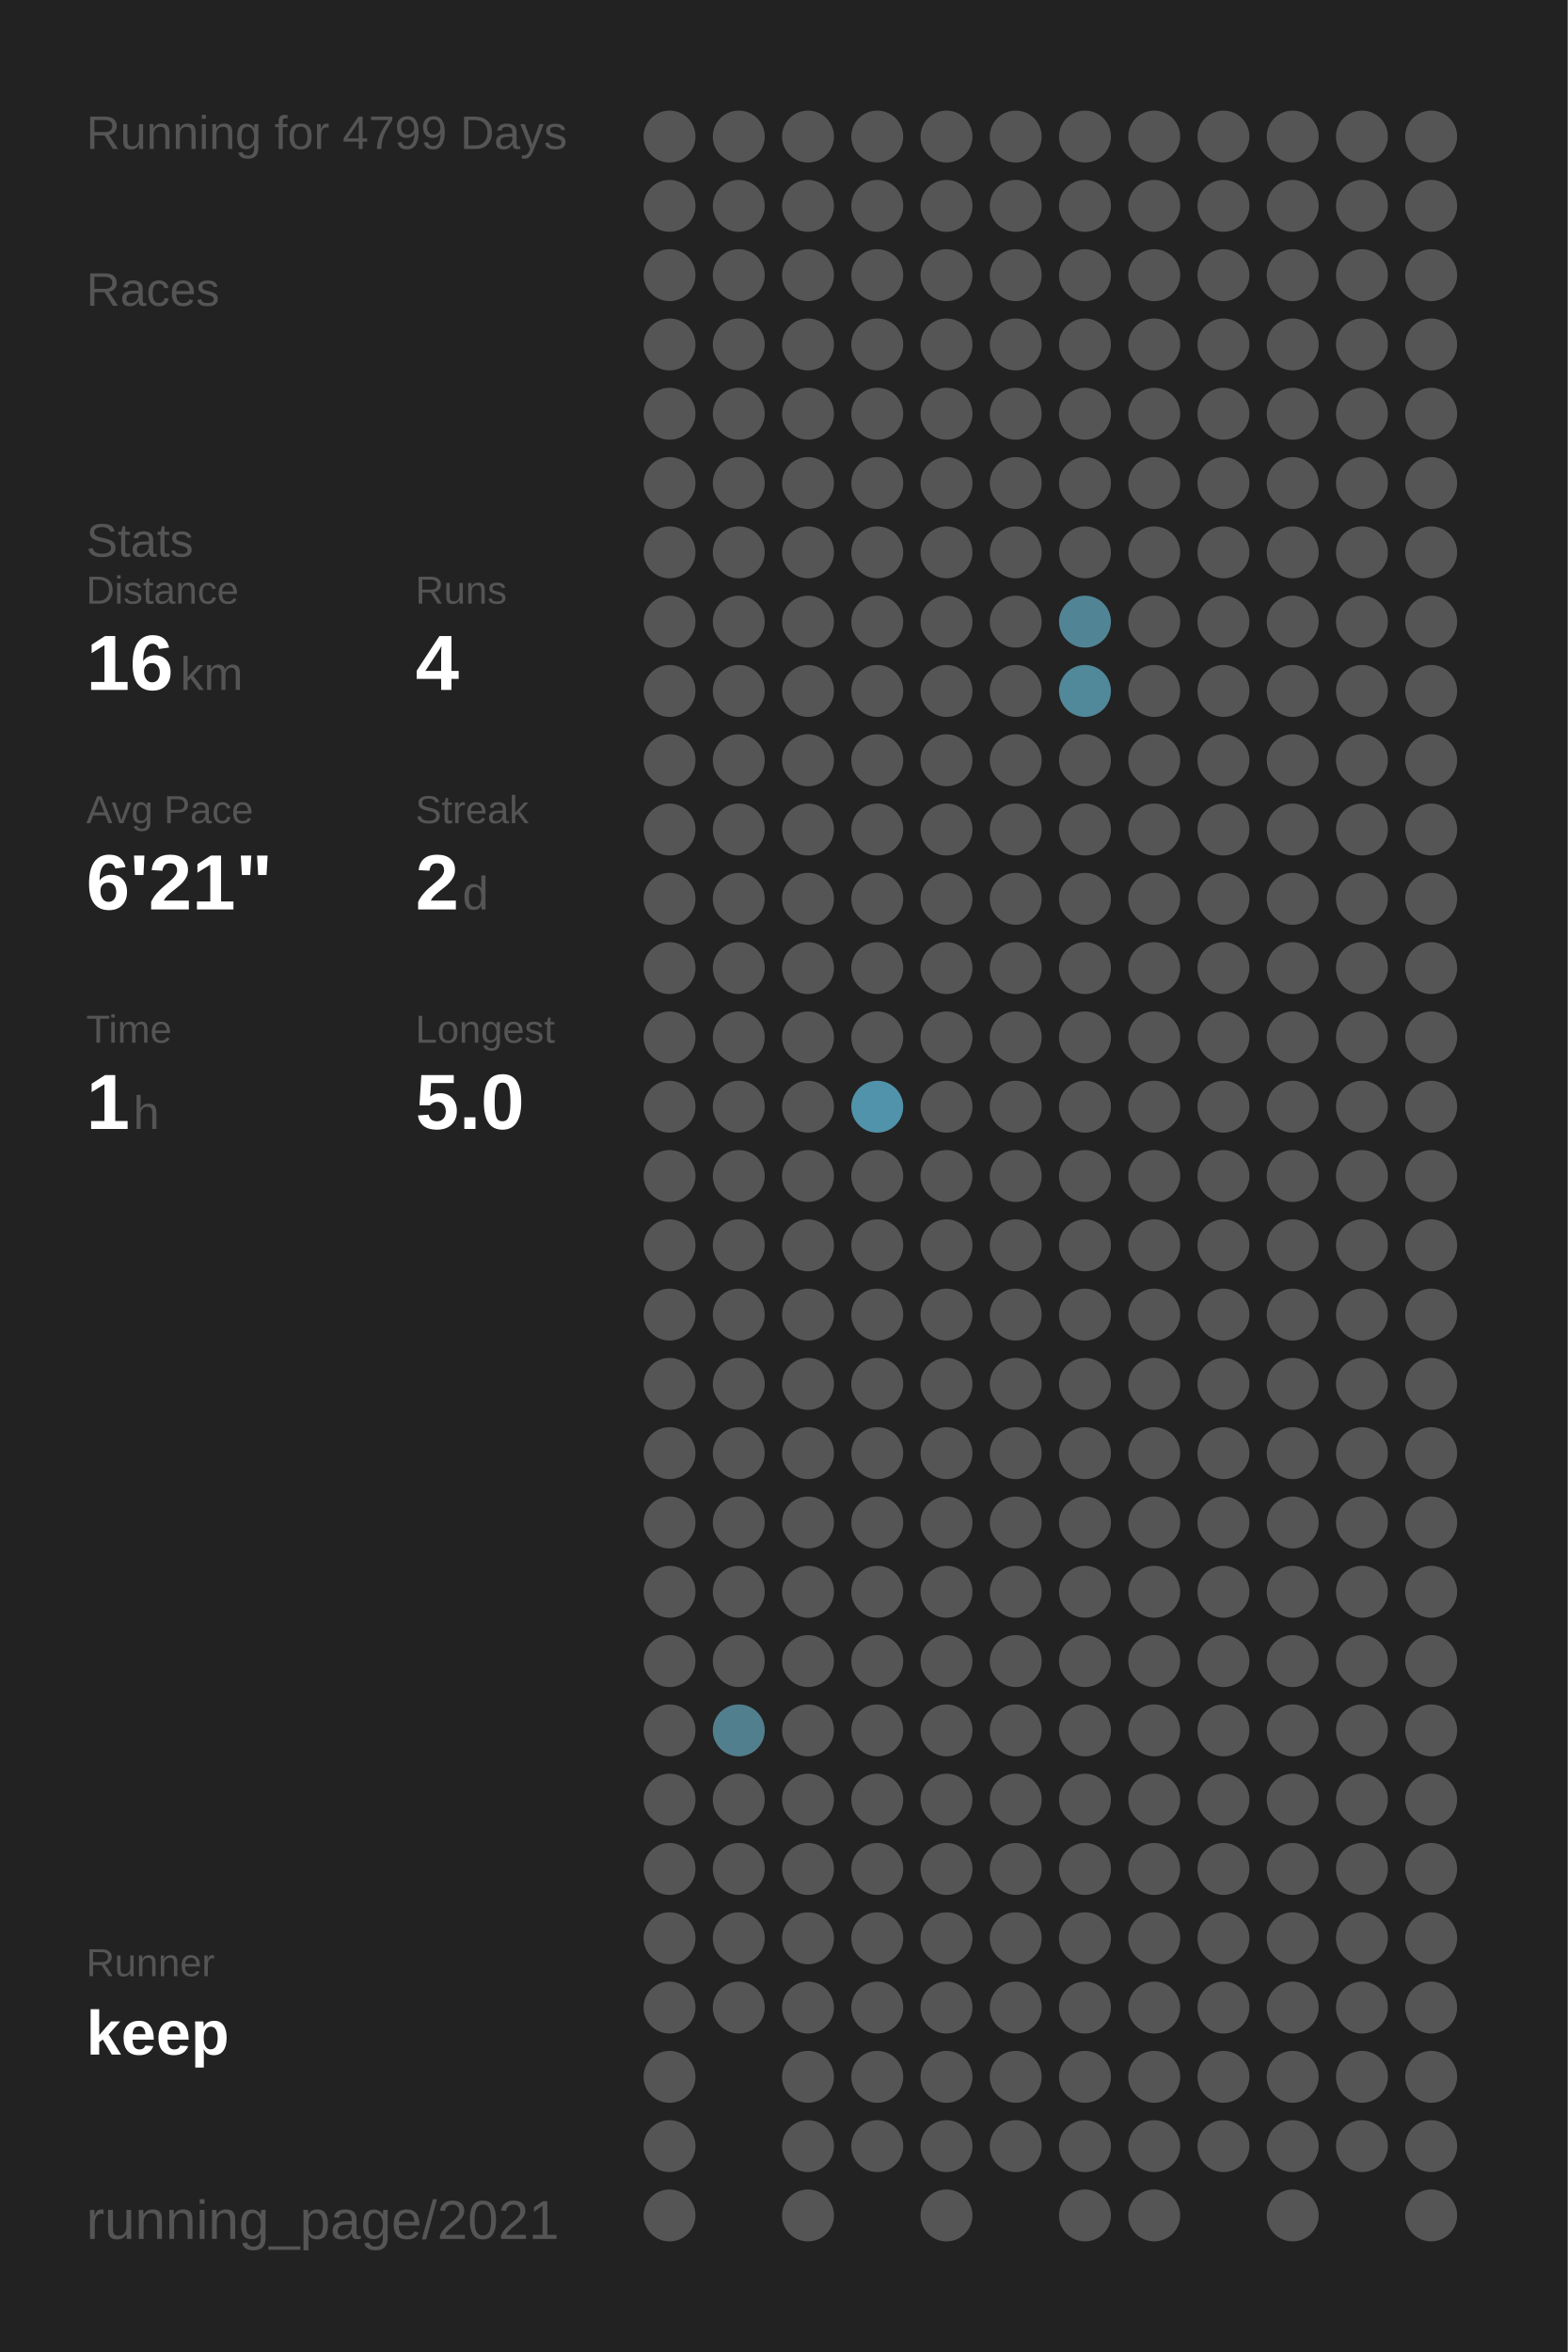
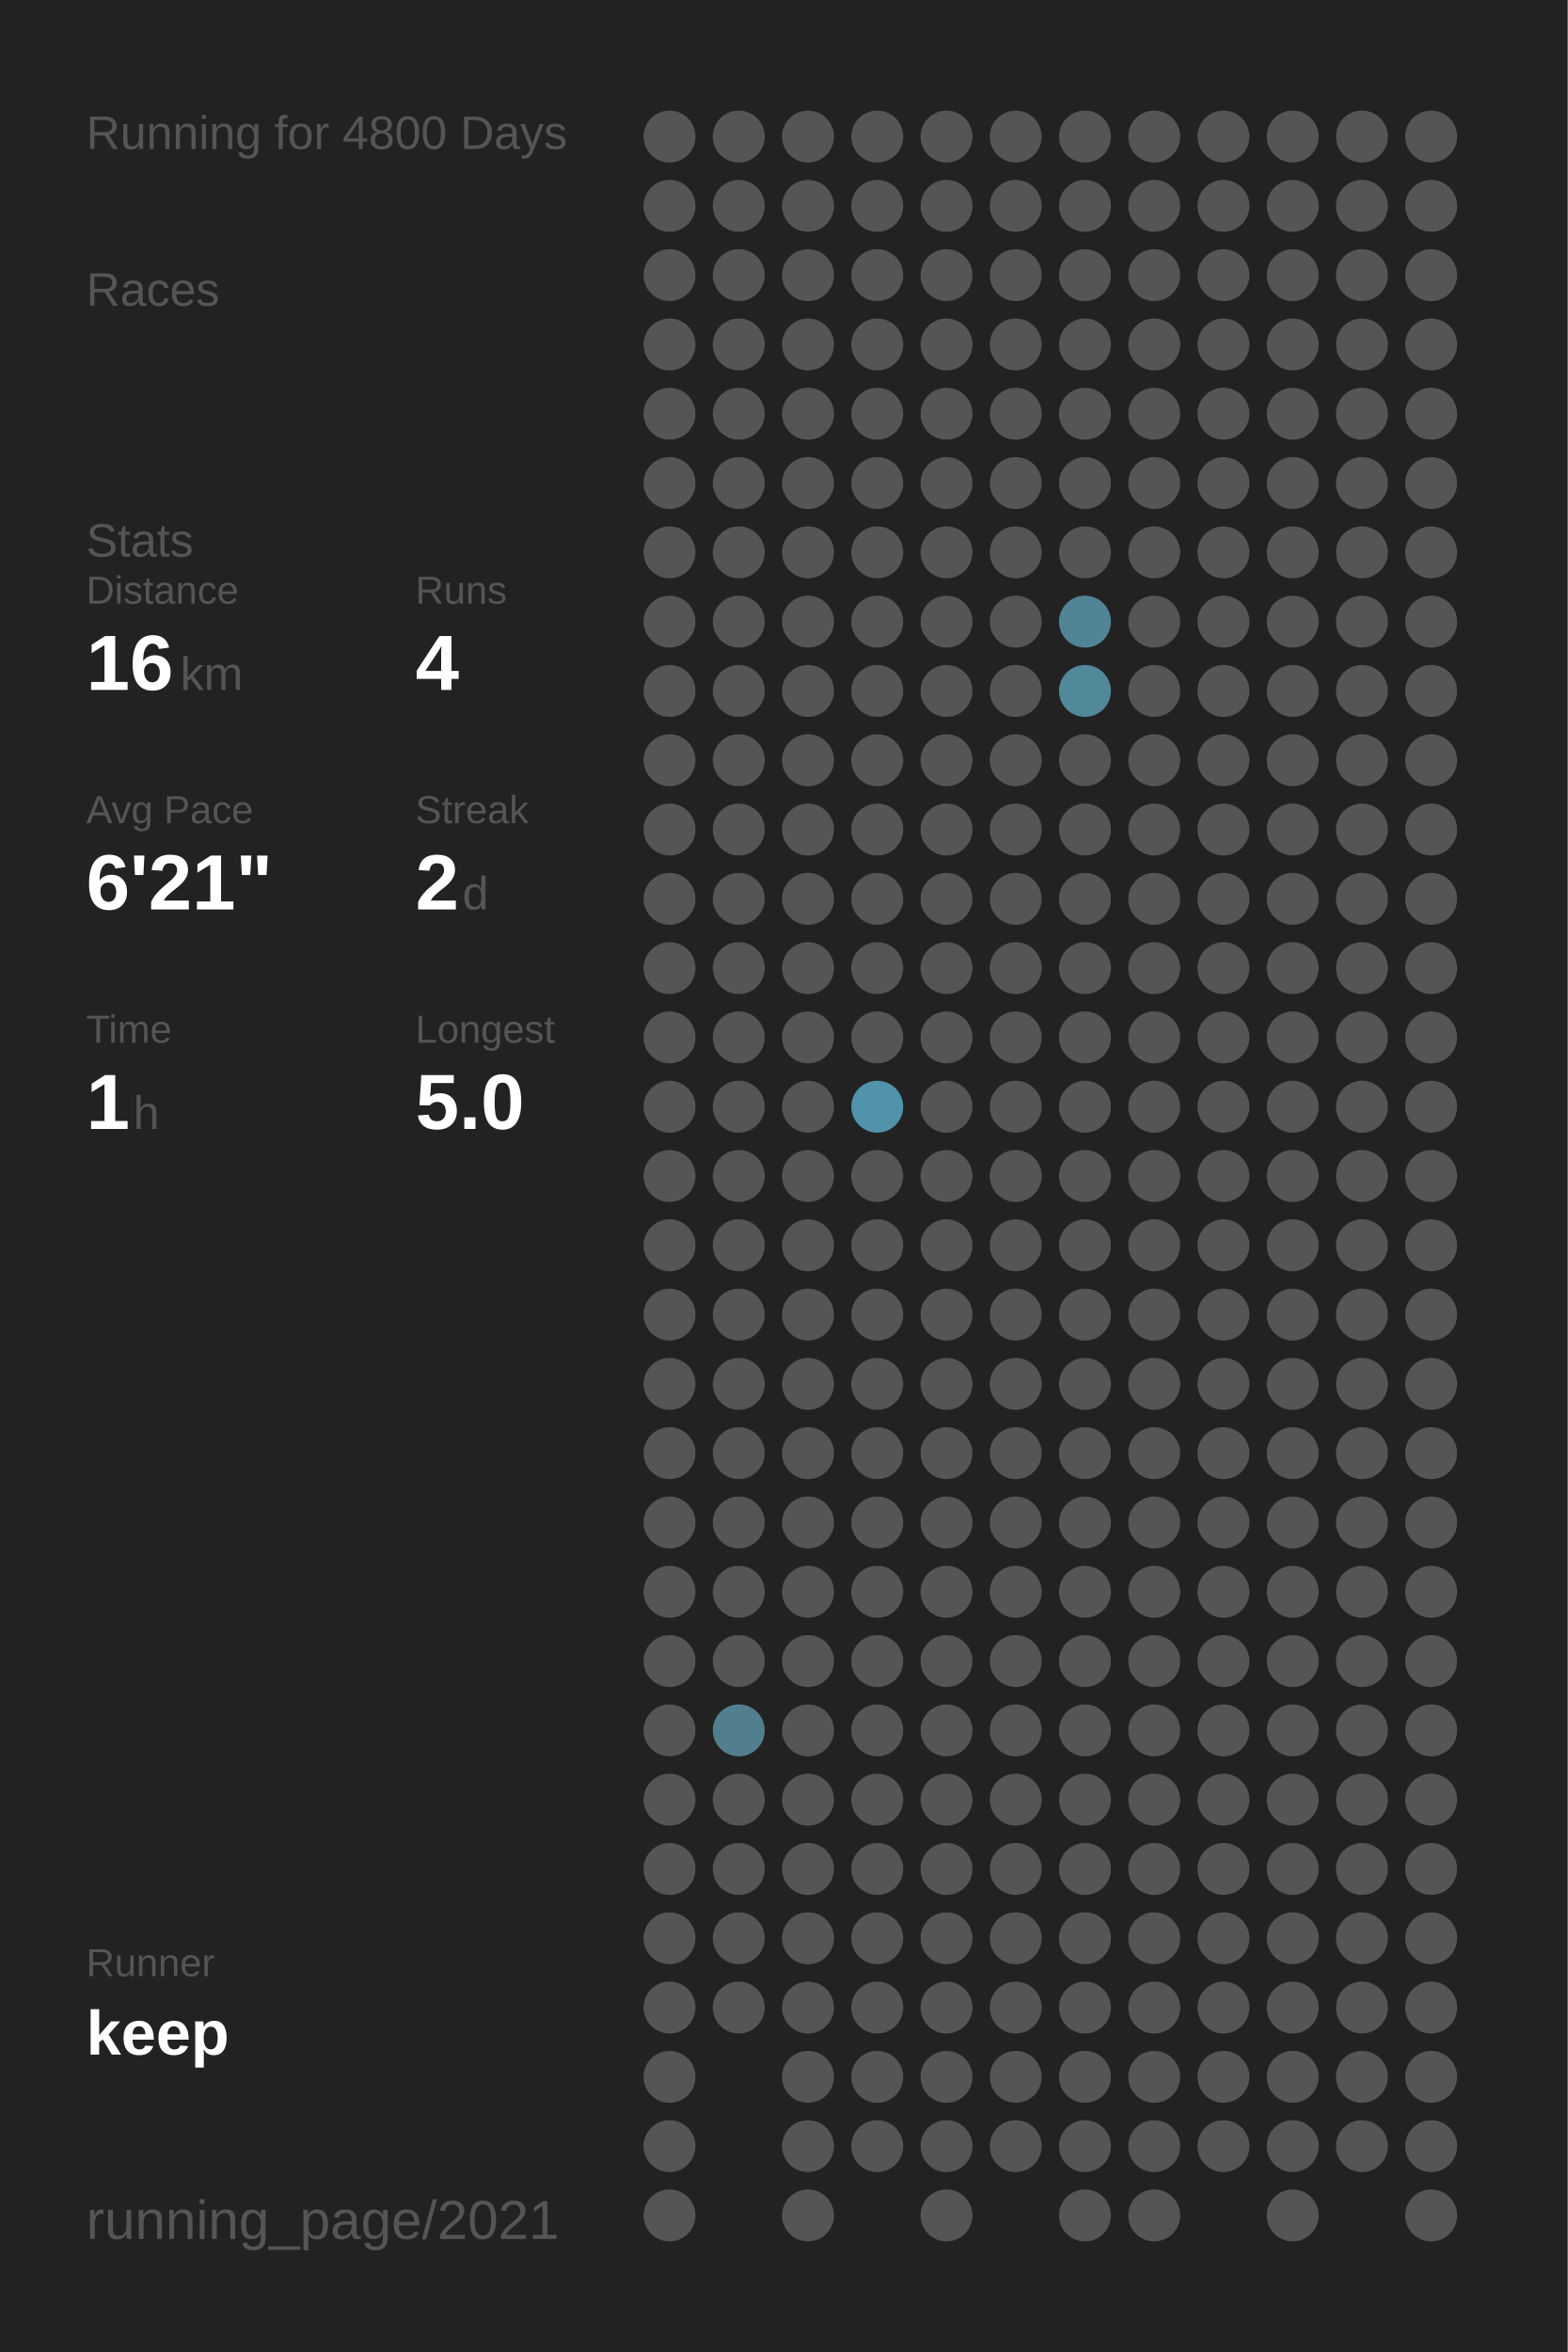
<svg xmlns="http://www.w3.org/2000/svg" baseProfile="full" height="300mm" version="1.1" viewBox="0,0,200,300" width="200mm">
  <defs />
  <rect fill="#222222" height="300" width="200" x="0" y="0" />
-   <text fill="#555555" style="font-size:6px; font-family:Arial;" x="11" y="19">Running for 4799 Days</text>
+   <text fill="#555555" style="font-size:6px; font-family:Arial;" x="11" y="19">Running for 4800 Days</text>
  <text fill="#555555" style="font-size:6px; font-family:Arial;" x="11" y="39">Races</text>
  <text fill="#555555" style="font-size:6px; font-family:Arial;" x="11" y="71">Stats</text>
  <text fill="#555555" style="font-size:5px; font-family:Arial;" x="11" y="77">Distance</text>
  <text fill="#FFFFFF" style="font-size:10px; font-family:Arial; font-weight:bold;" x="11" y="88">16</text>
  <text fill="#555555" style="font-size:6px; font-family:Arial;" x="23" y="88">km</text>
  <text fill="#555555" style="font-size:5px; font-family:Arial;" x="53" y="77">Runs</text>
  <text fill="#FFFFFF" style="font-size:10px; font-family:Arial; font-weight:bold;" x="53" y="88">4</text>
  <text fill="#555555" style="font-size:5px; font-family:Arial;" x="11" y="105">Avg Pace</text>
  <text fill="#FFFFFF" style="font-size:10px; font-family:Arial; font-weight:bold;" x="11" y="116">6'21"</text>
  <text fill="#555555" style="font-size:5px; font-family:Arial;" x="53" y="105">Streak</text>
  <text fill="#FFFFFF" style="font-size:10px; font-family:Arial; font-weight:bold;" x="53" y="116">2</text>
  <text fill="#555555" style="font-size:6px; font-family:Arial;" x="59" y="116">d</text>
  <text fill="#555555" style="font-size:5px; font-family:Arial;" x="11" y="133">Time</text>
  <text fill="#FFFFFF" style="font-size:10px; font-family:Arial; font-weight:bold;" x="11" y="144">1</text>
  <text fill="#555555" style="font-size:6px; font-family:Arial;" x="17" y="144">h</text>
  <text fill="#555555" style="font-size:5px; font-family:Arial;" x="53" y="133">Longest</text>
  <text fill="#FFFFFF" style="font-size:10px; font-family:Arial; font-weight:bold;" x="53" y="144">5.0</text>
  <text fill="#555555" style="font-size:5px; font-family:Arial;" x="11" y="252.065">Runner</text>
  <text fill="#FFFFFF" style="font-size:8px; font-family:Arial; font-weight:bold;" x="11" y="262.065">keep</text>
  <text fill="#555555" style="font-size:7px; font-family:Arial;" x="11" y="285.581">running_page/2021</text>
  <circle cx="85.417" cy="17.419" fill="#555555" r="3.312" />
  <circle cx="85.417" cy="26.258" fill="#555555" r="3.312" />
  <circle cx="85.417" cy="35.097" fill="#555555" r="3.312" />
  <circle cx="85.417" cy="43.935" fill="#555555" r="3.312" />
  <circle cx="85.417" cy="52.774" fill="#555555" r="3.312" />
  <circle cx="85.417" cy="61.613" fill="#555555" r="3.312" />
  <circle cx="85.417" cy="70.452" fill="#555555" r="3.312" />
  <circle cx="85.417" cy="79.29" fill="#555555" r="3.312" />
  <circle cx="85.417" cy="88.129" fill="#555555" r="3.312" />
  <circle cx="85.417" cy="96.968" fill="#555555" r="3.312" />
  <circle cx="85.417" cy="105.806" fill="#555555" r="3.312" />
  <circle cx="85.417" cy="114.645" fill="#555555" r="3.312" />
  <circle cx="85.417" cy="123.484" fill="#555555" r="3.312" />
  <circle cx="85.417" cy="132.323" fill="#555555" r="3.312" />
  <circle cx="85.417" cy="141.161" fill="#555555" r="3.312" />
  <circle cx="85.417" cy="150" fill="#555555" r="3.312" />
  <circle cx="85.417" cy="158.839" fill="#555555" r="3.312" />
  <circle cx="85.417" cy="167.677" fill="#555555" r="3.312" />
  <circle cx="85.417" cy="176.516" fill="#555555" r="3.312" />
  <circle cx="85.417" cy="185.355" fill="#555555" r="3.312" />
  <circle cx="85.417" cy="194.194" fill="#555555" r="3.312" />
  <circle cx="85.417" cy="203.032" fill="#555555" r="3.312" />
  <circle cx="85.417" cy="211.871" fill="#555555" r="3.312" />
  <circle cx="85.417" cy="220.71" fill="#555555" r="3.312" />
  <circle cx="85.417" cy="229.548" fill="#555555" r="3.312" />
  <circle cx="85.417" cy="238.387" fill="#555555" r="3.312" />
  <circle cx="85.417" cy="247.226" fill="#555555" r="3.312" />
  <circle cx="85.417" cy="256.065" fill="#555555" r="3.312" />
  <circle cx="85.417" cy="264.903" fill="#555555" r="3.312" />
  <circle cx="85.417" cy="273.742" fill="#555555" r="3.312" />
  <circle cx="85.417" cy="282.581" fill="#555555" r="3.312" />
  <circle cx="94.25" cy="17.419" fill="#555555" r="3.312" />
  <circle cx="94.25" cy="26.258" fill="#555555" r="3.312" />
  <circle cx="94.25" cy="35.097" fill="#555555" r="3.312" />
  <circle cx="94.25" cy="43.935" fill="#555555" r="3.312" />
  <circle cx="94.25" cy="52.774" fill="#555555" r="3.312" />
  <circle cx="94.25" cy="61.613" fill="#555555" r="3.312" />
  <circle cx="94.25" cy="70.452" fill="#555555" r="3.312" />
  <circle cx="94.25" cy="79.29" fill="#555555" r="3.312" />
  <circle cx="94.25" cy="88.129" fill="#555555" r="3.312" />
  <circle cx="94.25" cy="96.968" fill="#555555" r="3.312" />
  <circle cx="94.25" cy="105.806" fill="#555555" r="3.312" />
  <circle cx="94.25" cy="114.645" fill="#555555" r="3.312" />
  <circle cx="94.25" cy="123.484" fill="#555555" r="3.312" />
  <circle cx="94.25" cy="132.323" fill="#555555" r="3.312" />
  <circle cx="94.25" cy="141.161" fill="#555555" r="3.312" />
  <circle cx="94.25" cy="150" fill="#555555" r="3.312" />
  <circle cx="94.25" cy="158.839" fill="#555555" r="3.312" />
  <circle cx="94.25" cy="167.677" fill="#555555" r="3.312" />
  <circle cx="94.25" cy="176.516" fill="#555555" r="3.312" />
  <circle cx="94.25" cy="185.355" fill="#555555" r="3.312" />
  <circle cx="94.25" cy="194.194" fill="#555555" r="3.312" />
  <circle cx="94.25" cy="203.032" fill="#555555" r="3.312" />
  <circle cx="94.25" cy="211.871" fill="#555555" r="3.312" />
  <circle cx="94.25" cy="220.71" fill="#527f8e" r="3.312" />
  <circle cx="94.25" cy="229.548" fill="#555555" r="3.312" />
  <circle cx="94.25" cy="238.387" fill="#555555" r="3.312" />
  <circle cx="94.25" cy="247.226" fill="#555555" r="3.312" />
  <circle cx="94.25" cy="256.065" fill="#555555" r="3.312" />
  <circle cx="103.083" cy="17.419" fill="#555555" r="3.312" />
  <circle cx="103.083" cy="26.258" fill="#555555" r="3.312" />
  <circle cx="103.083" cy="35.097" fill="#555555" r="3.312" />
  <circle cx="103.083" cy="43.935" fill="#555555" r="3.312" />
  <circle cx="103.083" cy="52.774" fill="#555555" r="3.312" />
  <circle cx="103.083" cy="61.613" fill="#555555" r="3.312" />
  <circle cx="103.083" cy="70.452" fill="#555555" r="3.312" />
  <circle cx="103.083" cy="79.29" fill="#555555" r="3.312" />
  <circle cx="103.083" cy="88.129" fill="#555555" r="3.312" />
  <circle cx="103.083" cy="96.968" fill="#555555" r="3.312" />
  <circle cx="103.083" cy="105.806" fill="#555555" r="3.312" />
  <circle cx="103.083" cy="114.645" fill="#555555" r="3.312" />
  <circle cx="103.083" cy="123.484" fill="#555555" r="3.312" />
  <circle cx="103.083" cy="132.323" fill="#555555" r="3.312" />
  <circle cx="103.083" cy="141.161" fill="#555555" r="3.312" />
  <circle cx="103.083" cy="150" fill="#555555" r="3.312" />
  <circle cx="103.083" cy="158.839" fill="#555555" r="3.312" />
  <circle cx="103.083" cy="167.677" fill="#555555" r="3.312" />
  <circle cx="103.083" cy="176.516" fill="#555555" r="3.312" />
  <circle cx="103.083" cy="185.355" fill="#555555" r="3.312" />
  <circle cx="103.083" cy="194.194" fill="#555555" r="3.312" />
  <circle cx="103.083" cy="203.032" fill="#555555" r="3.312" />
  <circle cx="103.083" cy="211.871" fill="#555555" r="3.312" />
  <circle cx="103.083" cy="220.71" fill="#555555" r="3.312" />
  <circle cx="103.083" cy="229.548" fill="#555555" r="3.312" />
  <circle cx="103.083" cy="238.387" fill="#555555" r="3.312" />
  <circle cx="103.083" cy="247.226" fill="#555555" r="3.312" />
  <circle cx="103.083" cy="256.065" fill="#555555" r="3.312" />
  <circle cx="103.083" cy="264.903" fill="#555555" r="3.312" />
  <circle cx="103.083" cy="273.742" fill="#555555" r="3.312" />
  <circle cx="103.083" cy="282.581" fill="#555555" r="3.312" />
  <circle cx="111.917" cy="17.419" fill="#555555" r="3.312" />
  <circle cx="111.917" cy="26.258" fill="#555555" r="3.312" />
  <circle cx="111.917" cy="35.097" fill="#555555" r="3.312" />
  <circle cx="111.917" cy="43.935" fill="#555555" r="3.312" />
  <circle cx="111.917" cy="52.774" fill="#555555" r="3.312" />
  <circle cx="111.917" cy="61.613" fill="#555555" r="3.312" />
  <circle cx="111.917" cy="70.452" fill="#555555" r="3.312" />
  <circle cx="111.917" cy="79.29" fill="#555555" r="3.312" />
  <circle cx="111.917" cy="88.129" fill="#555555" r="3.312" />
  <circle cx="111.917" cy="96.968" fill="#555555" r="3.312" />
  <circle cx="111.917" cy="105.806" fill="#555555" r="3.312" />
  <circle cx="111.917" cy="114.645" fill="#555555" r="3.312" />
  <circle cx="111.917" cy="123.484" fill="#555555" r="3.312" />
  <circle cx="111.917" cy="132.323" fill="#555555" r="3.312" />
  <circle cx="111.917" cy="141.161" fill="#5093aa" r="3.312" />
  <circle cx="111.917" cy="150" fill="#555555" r="3.312" />
  <circle cx="111.917" cy="158.839" fill="#555555" r="3.312" />
  <circle cx="111.917" cy="167.677" fill="#555555" r="3.312" />
  <circle cx="111.917" cy="176.516" fill="#555555" r="3.312" />
  <circle cx="111.917" cy="185.355" fill="#555555" r="3.312" />
  <circle cx="111.917" cy="194.194" fill="#555555" r="3.312" />
  <circle cx="111.917" cy="203.032" fill="#555555" r="3.312" />
  <circle cx="111.917" cy="211.871" fill="#555555" r="3.312" />
  <circle cx="111.917" cy="220.71" fill="#555555" r="3.312" />
  <circle cx="111.917" cy="229.548" fill="#555555" r="3.312" />
  <circle cx="111.917" cy="238.387" fill="#555555" r="3.312" />
  <circle cx="111.917" cy="247.226" fill="#555555" r="3.312" />
  <circle cx="111.917" cy="256.065" fill="#555555" r="3.312" />
  <circle cx="111.917" cy="264.903" fill="#555555" r="3.312" />
  <circle cx="111.917" cy="273.742" fill="#555555" r="3.312" />
  <circle cx="120.75" cy="17.419" fill="#555555" r="3.312" />
  <circle cx="120.75" cy="26.258" fill="#555555" r="3.312" />
  <circle cx="120.75" cy="35.097" fill="#555555" r="3.312" />
  <circle cx="120.75" cy="43.935" fill="#555555" r="3.312" />
  <circle cx="120.75" cy="52.774" fill="#555555" r="3.312" />
  <circle cx="120.75" cy="61.613" fill="#555555" r="3.312" />
  <circle cx="120.75" cy="70.452" fill="#555555" r="3.312" />
  <circle cx="120.75" cy="79.29" fill="#555555" r="3.312" />
  <circle cx="120.75" cy="88.129" fill="#555555" r="3.312" />
  <circle cx="120.75" cy="96.968" fill="#555555" r="3.312" />
  <circle cx="120.75" cy="105.806" fill="#555555" r="3.312" />
  <circle cx="120.75" cy="114.645" fill="#555555" r="3.312" />
  <circle cx="120.75" cy="123.484" fill="#555555" r="3.312" />
  <circle cx="120.75" cy="132.323" fill="#555555" r="3.312" />
  <circle cx="120.75" cy="141.161" fill="#555555" r="3.312" />
  <circle cx="120.75" cy="150" fill="#555555" r="3.312" />
  <circle cx="120.75" cy="158.839" fill="#555555" r="3.312" />
  <circle cx="120.75" cy="167.677" fill="#555555" r="3.312" />
  <circle cx="120.75" cy="176.516" fill="#555555" r="3.312" />
  <circle cx="120.75" cy="185.355" fill="#555555" r="3.312" />
  <circle cx="120.75" cy="194.194" fill="#555555" r="3.312" />
  <circle cx="120.75" cy="203.032" fill="#555555" r="3.312" />
  <circle cx="120.75" cy="211.871" fill="#555555" r="3.312" />
  <circle cx="120.75" cy="220.71" fill="#555555" r="3.312" />
  <circle cx="120.75" cy="229.548" fill="#555555" r="3.312" />
  <circle cx="120.75" cy="238.387" fill="#555555" r="3.312" />
  <circle cx="120.75" cy="247.226" fill="#555555" r="3.312" />
  <circle cx="120.75" cy="256.065" fill="#555555" r="3.312" />
  <circle cx="120.75" cy="264.903" fill="#555555" r="3.312" />
  <circle cx="120.75" cy="273.742" fill="#555555" r="3.312" />
  <circle cx="120.75" cy="282.581" fill="#555555" r="3.312" />
  <circle cx="129.583" cy="17.419" fill="#555555" r="3.312" />
  <circle cx="129.583" cy="26.258" fill="#555555" r="3.312" />
  <circle cx="129.583" cy="35.097" fill="#555555" r="3.312" />
  <circle cx="129.583" cy="43.935" fill="#555555" r="3.312" />
  <circle cx="129.583" cy="52.774" fill="#555555" r="3.312" />
  <circle cx="129.583" cy="61.613" fill="#555555" r="3.312" />
  <circle cx="129.583" cy="70.452" fill="#555555" r="3.312" />
  <circle cx="129.583" cy="79.29" fill="#555555" r="3.312" />
  <circle cx="129.583" cy="88.129" fill="#555555" r="3.312" />
  <circle cx="129.583" cy="96.968" fill="#555555" r="3.312" />
  <circle cx="129.583" cy="105.806" fill="#555555" r="3.312" />
  <circle cx="129.583" cy="114.645" fill="#555555" r="3.312" />
  <circle cx="129.583" cy="123.484" fill="#555555" r="3.312" />
  <circle cx="129.583" cy="132.323" fill="#555555" r="3.312" />
  <circle cx="129.583" cy="141.161" fill="#555555" r="3.312" />
  <circle cx="129.583" cy="150" fill="#555555" r="3.312" />
  <circle cx="129.583" cy="158.839" fill="#555555" r="3.312" />
  <circle cx="129.583" cy="167.677" fill="#555555" r="3.312" />
  <circle cx="129.583" cy="176.516" fill="#555555" r="3.312" />
  <circle cx="129.583" cy="185.355" fill="#555555" r="3.312" />
  <circle cx="129.583" cy="194.194" fill="#555555" r="3.312" />
  <circle cx="129.583" cy="203.032" fill="#555555" r="3.312" />
  <circle cx="129.583" cy="211.871" fill="#555555" r="3.312" />
  <circle cx="129.583" cy="220.71" fill="#555555" r="3.312" />
  <circle cx="129.583" cy="229.548" fill="#555555" r="3.312" />
  <circle cx="129.583" cy="238.387" fill="#555555" r="3.312" />
  <circle cx="129.583" cy="247.226" fill="#555555" r="3.312" />
  <circle cx="129.583" cy="256.065" fill="#555555" r="3.312" />
  <circle cx="129.583" cy="264.903" fill="#555555" r="3.312" />
  <circle cx="129.583" cy="273.742" fill="#555555" r="3.312" />
  <circle cx="138.417" cy="17.419" fill="#555555" r="3.312" />
  <circle cx="138.417" cy="26.258" fill="#555555" r="3.312" />
  <circle cx="138.417" cy="35.097" fill="#555555" r="3.312" />
  <circle cx="138.417" cy="43.935" fill="#555555" r="3.312" />
  <circle cx="138.417" cy="52.774" fill="#555555" r="3.312" />
  <circle cx="138.417" cy="61.613" fill="#555555" r="3.312" />
  <circle cx="138.417" cy="70.452" fill="#555555" r="3.312" />
  <circle cx="138.417" cy="79.29" fill="#518596" r="3.312" />
  <circle cx="138.417" cy="88.129" fill="#51889a" r="3.312" />
  <circle cx="138.417" cy="96.968" fill="#555555" r="3.312" />
  <circle cx="138.417" cy="105.806" fill="#555555" r="3.312" />
  <circle cx="138.417" cy="114.645" fill="#555555" r="3.312" />
  <circle cx="138.417" cy="123.484" fill="#555555" r="3.312" />
  <circle cx="138.417" cy="132.323" fill="#555555" r="3.312" />
  <circle cx="138.417" cy="141.161" fill="#555555" r="3.312" />
  <circle cx="138.417" cy="150" fill="#555555" r="3.312" />
  <circle cx="138.417" cy="158.839" fill="#555555" r="3.312" />
  <circle cx="138.417" cy="167.677" fill="#555555" r="3.312" />
  <circle cx="138.417" cy="176.516" fill="#555555" r="3.312" />
  <circle cx="138.417" cy="185.355" fill="#555555" r="3.312" />
  <circle cx="138.417" cy="194.194" fill="#555555" r="3.312" />
  <circle cx="138.417" cy="203.032" fill="#555555" r="3.312" />
  <circle cx="138.417" cy="211.871" fill="#555555" r="3.312" />
  <circle cx="138.417" cy="220.71" fill="#555555" r="3.312" />
  <circle cx="138.417" cy="229.548" fill="#555555" r="3.312" />
  <circle cx="138.417" cy="238.387" fill="#555555" r="3.312" />
  <circle cx="138.417" cy="247.226" fill="#555555" r="3.312" />
  <circle cx="138.417" cy="256.065" fill="#555555" r="3.312" />
  <circle cx="138.417" cy="264.903" fill="#555555" r="3.312" />
  <circle cx="138.417" cy="273.742" fill="#555555" r="3.312" />
  <circle cx="138.417" cy="282.581" fill="#555555" r="3.312" />
  <circle cx="147.25" cy="17.419" fill="#555555" r="3.312" />
  <circle cx="147.25" cy="26.258" fill="#555555" r="3.312" />
  <circle cx="147.25" cy="35.097" fill="#555555" r="3.312" />
  <circle cx="147.25" cy="43.935" fill="#555555" r="3.312" />
  <circle cx="147.25" cy="52.774" fill="#555555" r="3.312" />
  <circle cx="147.25" cy="61.613" fill="#555555" r="3.312" />
  <circle cx="147.25" cy="70.452" fill="#555555" r="3.312" />
  <circle cx="147.25" cy="79.29" fill="#555555" r="3.312" />
  <circle cx="147.25" cy="88.129" fill="#555555" r="3.312" />
  <circle cx="147.25" cy="96.968" fill="#555555" r="3.312" />
  <circle cx="147.25" cy="105.806" fill="#555555" r="3.312" />
  <circle cx="147.25" cy="114.645" fill="#555555" r="3.312" />
  <circle cx="147.25" cy="123.484" fill="#555555" r="3.312" />
  <circle cx="147.25" cy="132.323" fill="#555555" r="3.312" />
  <circle cx="147.25" cy="141.161" fill="#555555" r="3.312" />
  <circle cx="147.25" cy="150" fill="#555555" r="3.312" />
  <circle cx="147.25" cy="158.839" fill="#555555" r="3.312" />
  <circle cx="147.25" cy="167.677" fill="#555555" r="3.312" />
  <circle cx="147.25" cy="176.516" fill="#555555" r="3.312" />
  <circle cx="147.25" cy="185.355" fill="#555555" r="3.312" />
  <circle cx="147.25" cy="194.194" fill="#555555" r="3.312" />
  <circle cx="147.25" cy="203.032" fill="#555555" r="3.312" />
  <circle cx="147.25" cy="211.871" fill="#555555" r="3.312" />
  <circle cx="147.25" cy="220.71" fill="#555555" r="3.312" />
  <circle cx="147.25" cy="229.548" fill="#555555" r="3.312" />
  <circle cx="147.25" cy="238.387" fill="#555555" r="3.312" />
  <circle cx="147.25" cy="247.226" fill="#555555" r="3.312" />
  <circle cx="147.25" cy="256.065" fill="#555555" r="3.312" />
  <circle cx="147.25" cy="264.903" fill="#555555" r="3.312" />
  <circle cx="147.25" cy="273.742" fill="#555555" r="3.312" />
  <circle cx="147.25" cy="282.581" fill="#555555" r="3.312" />
  <circle cx="156.083" cy="17.419" fill="#555555" r="3.312" />
  <circle cx="156.083" cy="26.258" fill="#555555" r="3.312" />
  <circle cx="156.083" cy="35.097" fill="#555555" r="3.312" />
  <circle cx="156.083" cy="43.935" fill="#555555" r="3.312" />
  <circle cx="156.083" cy="52.774" fill="#555555" r="3.312" />
  <circle cx="156.083" cy="61.613" fill="#555555" r="3.312" />
  <circle cx="156.083" cy="70.452" fill="#555555" r="3.312" />
  <circle cx="156.083" cy="79.29" fill="#555555" r="3.312" />
  <circle cx="156.083" cy="88.129" fill="#555555" r="3.312" />
  <circle cx="156.083" cy="96.968" fill="#555555" r="3.312" />
  <circle cx="156.083" cy="105.806" fill="#555555" r="3.312" />
  <circle cx="156.083" cy="114.645" fill="#555555" r="3.312" />
  <circle cx="156.083" cy="123.484" fill="#555555" r="3.312" />
  <circle cx="156.083" cy="132.323" fill="#555555" r="3.312" />
  <circle cx="156.083" cy="141.161" fill="#555555" r="3.312" />
  <circle cx="156.083" cy="150" fill="#555555" r="3.312" />
  <circle cx="156.083" cy="158.839" fill="#555555" r="3.312" />
  <circle cx="156.083" cy="167.677" fill="#555555" r="3.312" />
  <circle cx="156.083" cy="176.516" fill="#555555" r="3.312" />
  <circle cx="156.083" cy="185.355" fill="#555555" r="3.312" />
  <circle cx="156.083" cy="194.194" fill="#555555" r="3.312" />
  <circle cx="156.083" cy="203.032" fill="#555555" r="3.312" />
  <circle cx="156.083" cy="211.871" fill="#555555" r="3.312" />
  <circle cx="156.083" cy="220.71" fill="#555555" r="3.312" />
  <circle cx="156.083" cy="229.548" fill="#555555" r="3.312" />
  <circle cx="156.083" cy="238.387" fill="#555555" r="3.312" />
  <circle cx="156.083" cy="247.226" fill="#555555" r="3.312" />
  <circle cx="156.083" cy="256.065" fill="#555555" r="3.312" />
  <circle cx="156.083" cy="264.903" fill="#555555" r="3.312" />
  <circle cx="156.083" cy="273.742" fill="#555555" r="3.312" />
  <circle cx="164.917" cy="17.419" fill="#555555" r="3.312" />
  <circle cx="164.917" cy="26.258" fill="#555555" r="3.312" />
  <circle cx="164.917" cy="35.097" fill="#555555" r="3.312" />
  <circle cx="164.917" cy="43.935" fill="#555555" r="3.312" />
  <circle cx="164.917" cy="52.774" fill="#555555" r="3.312" />
  <circle cx="164.917" cy="61.613" fill="#555555" r="3.312" />
  <circle cx="164.917" cy="70.452" fill="#555555" r="3.312" />
  <circle cx="164.917" cy="79.29" fill="#555555" r="3.312" />
  <circle cx="164.917" cy="88.129" fill="#555555" r="3.312" />
  <circle cx="164.917" cy="96.968" fill="#555555" r="3.312" />
  <circle cx="164.917" cy="105.806" fill="#555555" r="3.312" />
  <circle cx="164.917" cy="114.645" fill="#555555" r="3.312" />
  <circle cx="164.917" cy="123.484" fill="#555555" r="3.312" />
  <circle cx="164.917" cy="132.323" fill="#555555" r="3.312" />
  <circle cx="164.917" cy="141.161" fill="#555555" r="3.312" />
  <circle cx="164.917" cy="150" fill="#555555" r="3.312" />
  <circle cx="164.917" cy="158.839" fill="#555555" r="3.312" />
  <circle cx="164.917" cy="167.677" fill="#555555" r="3.312" />
  <circle cx="164.917" cy="176.516" fill="#555555" r="3.312" />
  <circle cx="164.917" cy="185.355" fill="#555555" r="3.312" />
  <circle cx="164.917" cy="194.194" fill="#555555" r="3.312" />
  <circle cx="164.917" cy="203.032" fill="#555555" r="3.312" />
  <circle cx="164.917" cy="211.871" fill="#555555" r="3.312" />
  <circle cx="164.917" cy="220.71" fill="#555555" r="3.312" />
  <circle cx="164.917" cy="229.548" fill="#555555" r="3.312" />
  <circle cx="164.917" cy="238.387" fill="#555555" r="3.312" />
  <circle cx="164.917" cy="247.226" fill="#555555" r="3.312" />
  <circle cx="164.917" cy="256.065" fill="#555555" r="3.312" />
  <circle cx="164.917" cy="264.903" fill="#555555" r="3.312" />
  <circle cx="164.917" cy="273.742" fill="#555555" r="3.312" />
  <circle cx="164.917" cy="282.581" fill="#555555" r="3.312" />
  <circle cx="173.75" cy="17.419" fill="#555555" r="3.312" />
  <circle cx="173.75" cy="26.258" fill="#555555" r="3.312" />
  <circle cx="173.75" cy="35.097" fill="#555555" r="3.312" />
  <circle cx="173.75" cy="43.935" fill="#555555" r="3.312" />
  <circle cx="173.75" cy="52.774" fill="#555555" r="3.312" />
  <circle cx="173.75" cy="61.613" fill="#555555" r="3.312" />
  <circle cx="173.75" cy="70.452" fill="#555555" r="3.312" />
  <circle cx="173.75" cy="79.29" fill="#555555" r="3.312" />
  <circle cx="173.75" cy="88.129" fill="#555555" r="3.312" />
  <circle cx="173.75" cy="96.968" fill="#555555" r="3.312" />
  <circle cx="173.75" cy="105.806" fill="#555555" r="3.312" />
  <circle cx="173.75" cy="114.645" fill="#555555" r="3.312" />
  <circle cx="173.75" cy="123.484" fill="#555555" r="3.312" />
  <circle cx="173.75" cy="132.323" fill="#555555" r="3.312" />
  <circle cx="173.75" cy="141.161" fill="#555555" r="3.312" />
  <circle cx="173.75" cy="150" fill="#555555" r="3.312" />
  <circle cx="173.75" cy="158.839" fill="#555555" r="3.312" />
  <circle cx="173.75" cy="167.677" fill="#555555" r="3.312" />
  <circle cx="173.75" cy="176.516" fill="#555555" r="3.312" />
  <circle cx="173.75" cy="185.355" fill="#555555" r="3.312" />
  <circle cx="173.75" cy="194.194" fill="#555555" r="3.312" />
  <circle cx="173.75" cy="203.032" fill="#555555" r="3.312" />
  <circle cx="173.75" cy="211.871" fill="#555555" r="3.312" />
  <circle cx="173.75" cy="220.71" fill="#555555" r="3.312" />
  <circle cx="173.75" cy="229.548" fill="#555555" r="3.312" />
  <circle cx="173.75" cy="238.387" fill="#555555" r="3.312" />
  <circle cx="173.75" cy="247.226" fill="#555555" r="3.312" />
  <circle cx="173.75" cy="256.065" fill="#555555" r="3.312" />
  <circle cx="173.75" cy="264.903" fill="#555555" r="3.312" />
  <circle cx="173.75" cy="273.742" fill="#555555" r="3.312" />
  <circle cx="182.583" cy="17.419" fill="#555555" r="3.312" />
  <circle cx="182.583" cy="26.258" fill="#555555" r="3.312" />
  <circle cx="182.583" cy="35.097" fill="#555555" r="3.312" />
  <circle cx="182.583" cy="43.935" fill="#555555" r="3.312" />
  <circle cx="182.583" cy="52.774" fill="#555555" r="3.312" />
  <circle cx="182.583" cy="61.613" fill="#555555" r="3.312" />
  <circle cx="182.583" cy="70.452" fill="#555555" r="3.312" />
  <circle cx="182.583" cy="79.29" fill="#555555" r="3.312" />
  <circle cx="182.583" cy="88.129" fill="#555555" r="3.312" />
  <circle cx="182.583" cy="96.968" fill="#555555" r="3.312" />
  <circle cx="182.583" cy="105.806" fill="#555555" r="3.312" />
  <circle cx="182.583" cy="114.645" fill="#555555" r="3.312" />
  <circle cx="182.583" cy="123.484" fill="#555555" r="3.312" />
  <circle cx="182.583" cy="132.323" fill="#555555" r="3.312" />
  <circle cx="182.583" cy="141.161" fill="#555555" r="3.312" />
  <circle cx="182.583" cy="150" fill="#555555" r="3.312" />
  <circle cx="182.583" cy="158.839" fill="#555555" r="3.312" />
  <circle cx="182.583" cy="167.677" fill="#555555" r="3.312" />
  <circle cx="182.583" cy="176.516" fill="#555555" r="3.312" />
  <circle cx="182.583" cy="185.355" fill="#555555" r="3.312" />
  <circle cx="182.583" cy="194.194" fill="#555555" r="3.312" />
  <circle cx="182.583" cy="203.032" fill="#555555" r="3.312" />
  <circle cx="182.583" cy="211.871" fill="#555555" r="3.312" />
  <circle cx="182.583" cy="220.71" fill="#555555" r="3.312" />
  <circle cx="182.583" cy="229.548" fill="#555555" r="3.312" />
  <circle cx="182.583" cy="238.387" fill="#555555" r="3.312" />
  <circle cx="182.583" cy="247.226" fill="#555555" r="3.312" />
  <circle cx="182.583" cy="256.065" fill="#555555" r="3.312" />
  <circle cx="182.583" cy="264.903" fill="#555555" r="3.312" />
  <circle cx="182.583" cy="273.742" fill="#555555" r="3.312" />
  <circle cx="182.583" cy="282.581" fill="#555555" r="3.312" />
</svg>
